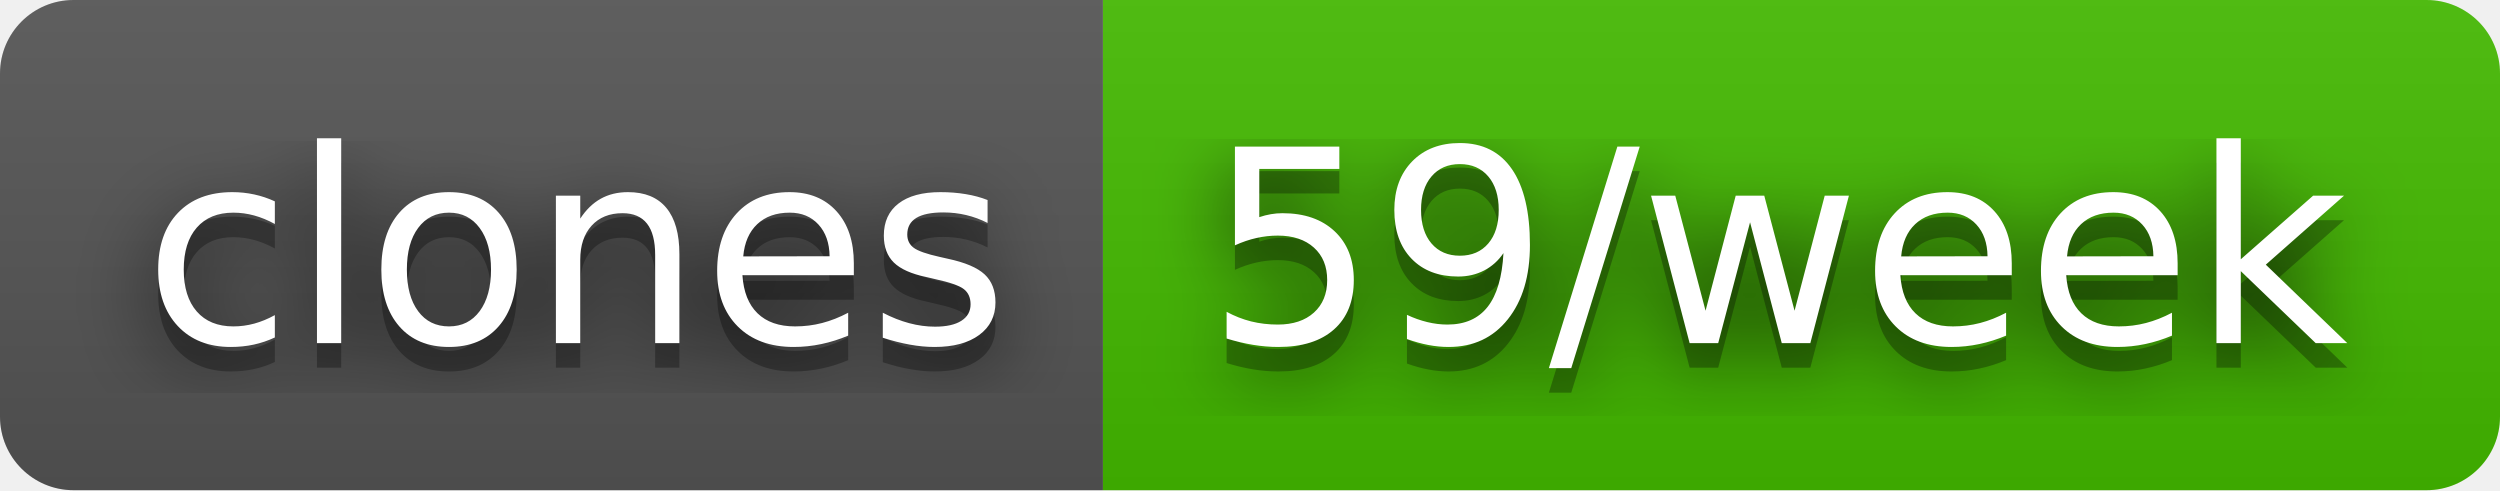
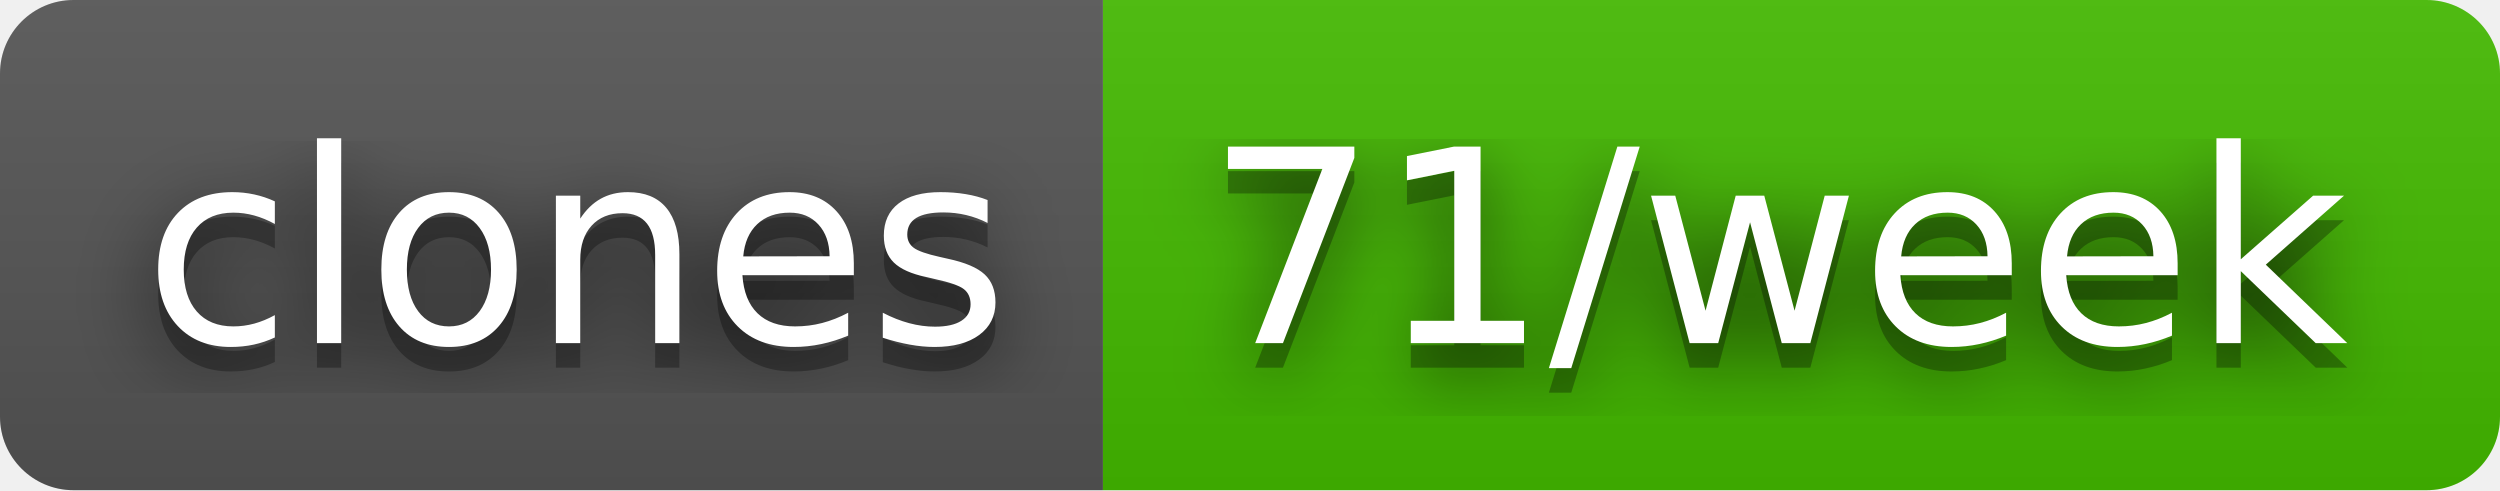
- <svg xmlns="http://www.w3.org/2000/svg" width="102" height="20" role="img" aria-label="clones: 59/week">
+ <svg xmlns="http://www.w3.org/2000/svg" width="102" height="20" role="img" aria-label="clones: 71/week">
  <filter id="blur">
    <feGaussianBlur stdDeviation="16" />
  </filter>
  <linearGradient id="s" x2="0" y2="100%">
    <stop offset="0" stop-color="#bbb" stop-opacity=".1" />
    <stop offset="1" stop-opacity=".1" />
  </linearGradient>
  <clipPath id="r">
    <rect width="102" height="20" rx="3" />
  </clipPath>
  <g clip-path="url(#r)">
    <rect width="45" height="20" fill="#555" />
    <rect x="45" width="57" height="20" fill="#4b0" />
    <rect width="102" height="20" fill="url(#s)" />
  </g>
  <g fill="#fff" text-anchor="middle" font-family="Verdana,Geneva,DejaVu Sans,sans-serif" text-rendering="geometricPrecision" font-size="110">
    <g transform="scale(.1)">
      <g aria-hidden="true" fill="#010101">
        <text x="235" y="150" fill-opacity=".8" filter="url(#blur)" textLength="350">clones</text>
        <text x="235" y="150" fill-opacity=".3" textLength="350">clones</text>
      </g>
      <text x="235" y="140" textLength="350">clones</text>
    </g>
    <g transform="scale(.1)">
      <g aria-hidden="true" fill="#010101">
-         <text x="725" y="150" fill-opacity=".8" filter="url(#blur)" textLength="470">59/week</text>
-         <text x="725" y="150" fill-opacity=".3" textLength="470">59/week</text>
+         <text x="725" y="150" fill-opacity=".8" filter="url(#blur)" textLength="470">71/week</text>
+         <text x="725" y="150" fill-opacity=".3" textLength="470">71/week</text>
      </g>
-       <text x="725" y="140" textLength="470">59/week</text>
+       <text x="725" y="140" textLength="470">71/week</text>
    </g>
  </g>
</svg>
